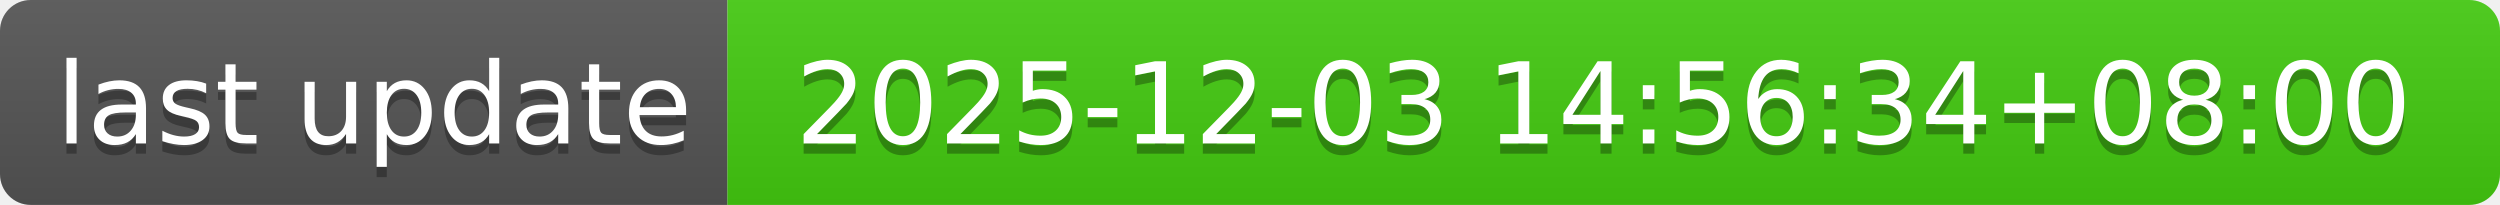
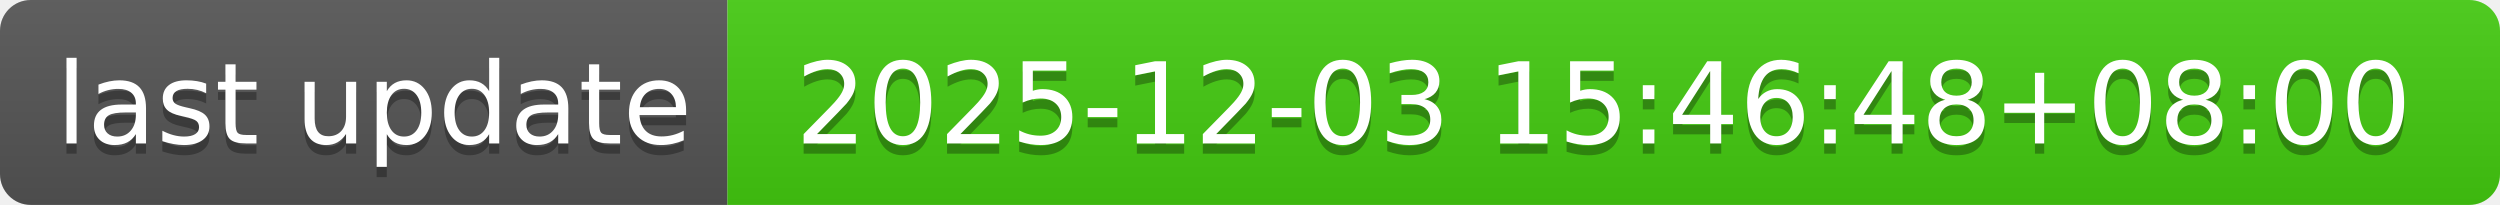
- <svg xmlns="http://www.w3.org/2000/svg" width="244" height="20" role="img" aria-label="last update: 2025-12-03 14:56:34+08:00">
+ <svg xmlns="http://www.w3.org/2000/svg" width="244" height="20" role="img" aria-label="last update: 2025-12-03 15:46:48+08:00">
  <linearGradient id="s" x2="0" y2="100%">
    <stop offset="0" stop-color="#bbb" stop-opacity=".1" />
    <stop offset="1" stop-opacity=".1" />
  </linearGradient>
  <clipPath id="r">
    <rect width="244" height="20" rx="3" fill="#fff" />
  </clipPath>
  <g clip-path="url(#r)">
    <rect width="71" height="20" fill="#555" />
    <rect x="71" width="173" height="20" fill="#4c1" />
    <rect width="244" height="20" fill="url(#s)" />
  </g>
  <g fill="#fff" text-anchor="middle" font-family="Verdana,Geneva,DejaVu Sans,sans-serif" text-rendering="geometricPrecision" font-size="110">
    <text aria-hidden="true" x="365" y="150" fill="#010101" fill-opacity=".3" transform="scale(.1)" textLength="610">last update</text>
    <text x="365" y="140" transform="scale(.1)" fill="#fff" textLength="610">last update</text>
-     <text aria-hidden="true" x="1565" y="150" fill="#010101" fill-opacity=".3" transform="scale(.1)" textLength="1630">2025-12-03 14:56:34+08:00</text>
-     <text x="1565" y="140" transform="scale(.1)" fill="#fff" textLength="1630">2025-12-03 14:56:34+08:00</text>
+     <text aria-hidden="true" x="1565" y="150" fill="#010101" fill-opacity=".3" transform="scale(.1)" textLength="1630">2025-12-03 15:46:48+08:00</text>
+     <text x="1565" y="140" transform="scale(.1)" fill="#fff" textLength="1630">2025-12-03 15:46:48+08:00</text>
  </g>
</svg>
